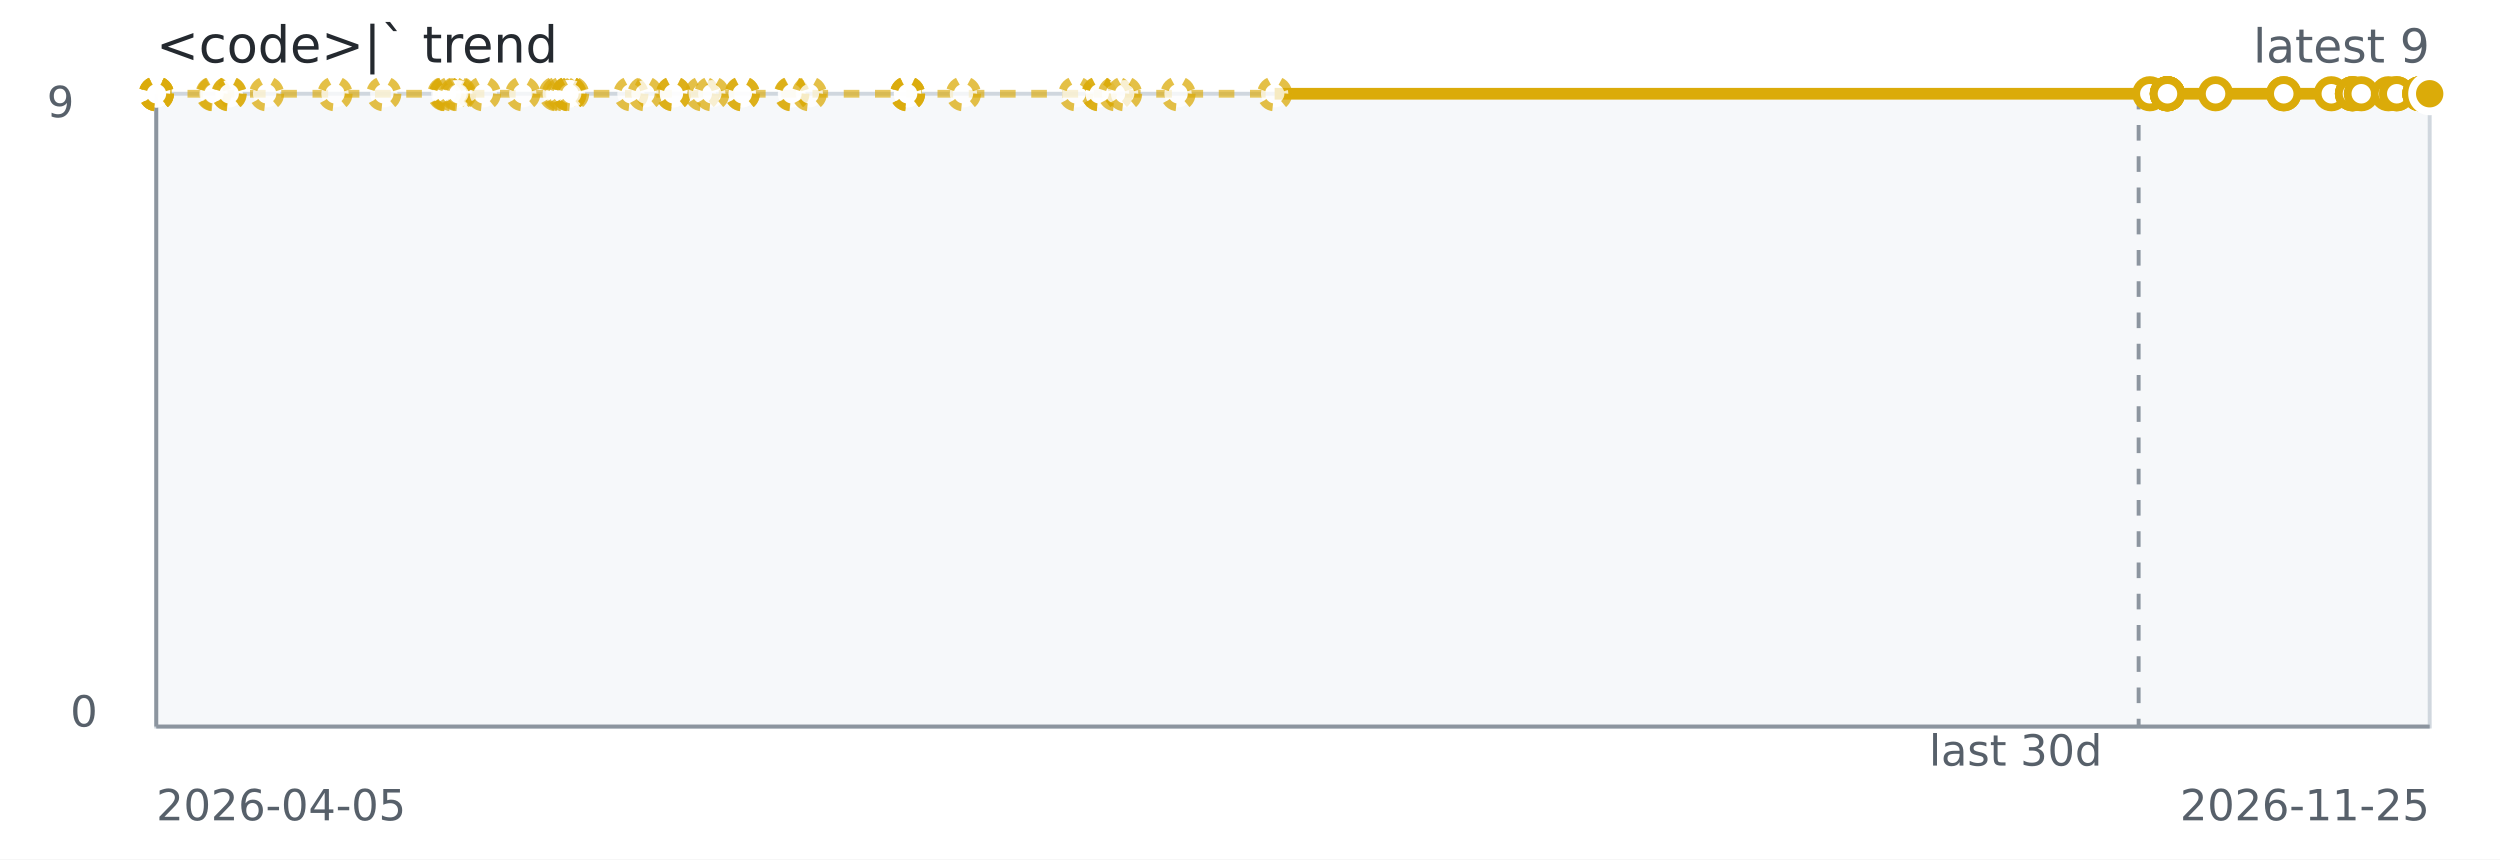
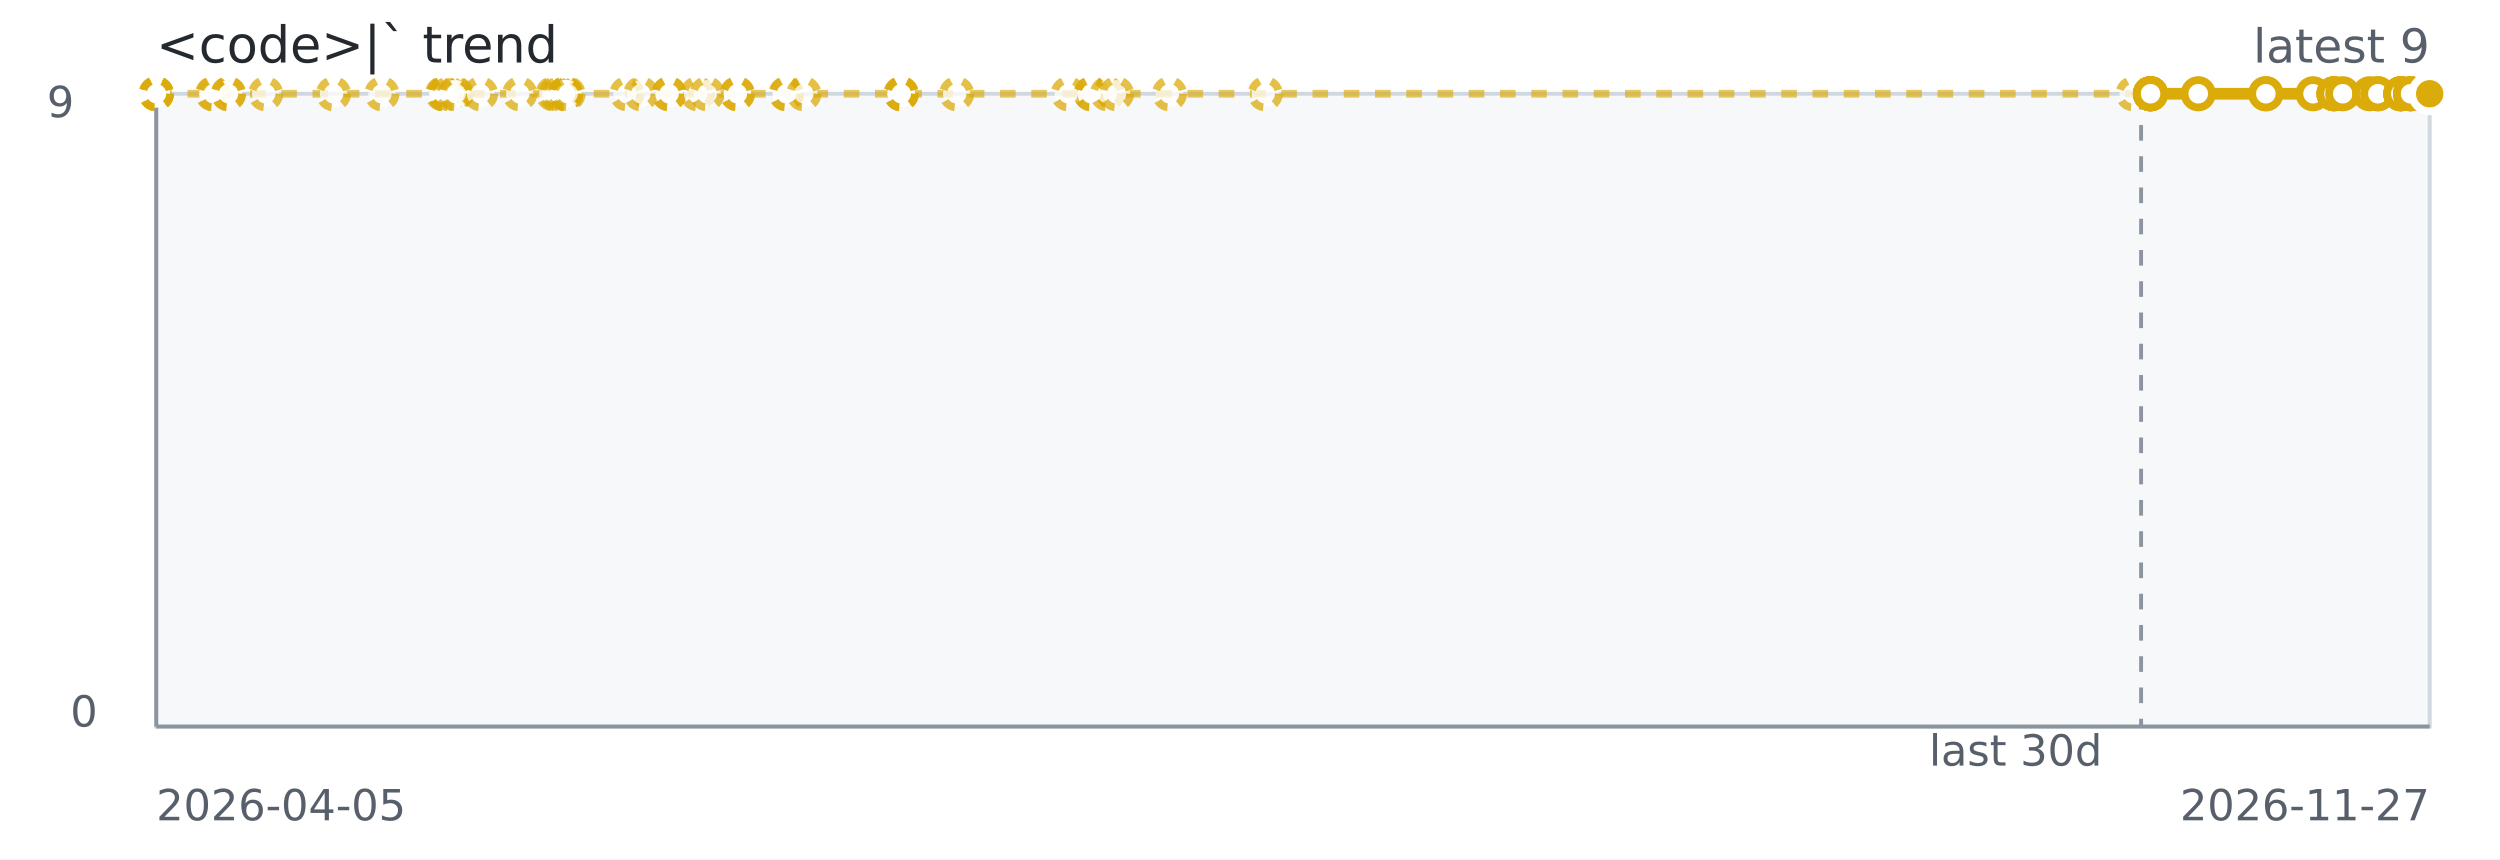
<svg xmlns="http://www.w3.org/2000/svg" width="640" height="220" role="img" aria-label="&lt;code&gt;|` trend">
  <rect width="640" height="220" fill="#ffffff" />
  <rect x="40" y="24" width="582" height="162" fill="#f6f8fa" stroke="#d0d7de" />
  <line x1="40" y1="186" x2="622" y2="186" stroke="#8c959f" stroke-width="1" />
  <line x1="40" y1="24" x2="40" y2="186" stroke="#8c959f" stroke-width="1" />
-   <line x1="547.49" y1="24" x2="547.49" y2="186" stroke="#8c959f" stroke-dasharray="4 4" />
-   <path d="M 40.00 24.00 L 40.01 24.00 L 40.02 24.00 L 40.06 24.00 L 54.55 24.00 L 54.81 24.00 L 58.59 24.00 L 58.68 24.00 L 68.25 24.00 L 85.76 24.00 L 98.25 24.00 L 113.89 24.00 L 114.28 24.00 L 114.35 24.00 L 115.63 24.00 L 117.01 24.00 L 117.45 24.00 L 123.73 24.00 L 133.83 24.00 L 142.40 24.00 L 143.15 24.00 L 144.14 24.00 L 145.64 24.00 L 145.64 24.00 L 145.65 24.00 L 146.33 24.00 L 161.52 24.00 L 165.11 24.00 L 172.39 24.00 L 172.39 24.00 L 179.78 24.00 L 182.22 24.00 L 190.02 24.00 L 190.02 24.00 L 202.60 24.00 L 202.75 24.00 L 207.19 24.00 L 232.30 24.00 L 232.34 24.00 L 232.34 24.00 L 246.64 24.00 L 275.44 24.00 L 281.38 24.00 L 281.38 24.00 L 285.56 24.00 L 287.90 24.00 L 301.58 24.00 L 326.31 24.00 L 550.36 24.00" fill="none" stroke="#dbab09" stroke-width="2" stroke-dasharray="4 4" opacity="0.65" />
-   <path d="M 326.31 24.00 L 550.36 24.00 L 554.82 24.00 L 554.84 24.00 L 554.84 24.00 L 554.85 24.00 L 554.87 24.00 L 554.87 24.00 L 567.18 24.00 L 584.64 24.00 L 584.64 24.00 L 596.82 24.00 L 602.22 24.00 L 602.23 24.00 L 602.23 24.00 L 604.49 24.00 L 611.43 24.00 L 613.55 24.00 L 613.57 24.00 L 619.48 24.00 L 619.48 24.00 L 619.48 24.00 L 619.48 24.00 L 622.00 24.00 L 622.00 24.00 L 622.00 24.00" fill="none" stroke="#dbab09" stroke-width="3" />
+   <line x1="548.12" y1="24" x2="548.12" y2="186" stroke="#8c959f" stroke-dasharray="4 4" />
+   <path d="M 40.00 24.00 L 40.01 24.00 L 40.02 24.00 L 40.06 24.00 L 54.43 24.00 L 54.69 24.00 L 58.43 24.00 L 58.52 24.00 L 68.01 24.00 L 85.38 24.00 L 97.76 24.00 L 113.27 24.00 L 113.66 24.00 L 113.72 24.00 L 115.00 24.00 L 116.36 24.00 L 116.80 24.00 L 123.02 24.00 L 133.04 24.00 L 141.54 24.00 L 142.28 24.00 L 143.26 24.00 L 144.76 24.00 L 144.76 24.00 L 144.76 24.00 L 145.43 24.00 L 160.50 24.00 L 164.06 24.00 L 171.28 24.00 L 171.28 24.00 L 178.60 24.00 L 181.03 24.00 L 188.76 24.00 L 188.76 24.00 L 201.23 24.00 L 201.38 24.00 L 205.78 24.00 L 230.68 24.00 L 230.72 24.00 L 230.72 24.00 L 244.90 24.00 L 273.46 24.00 L 279.35 24.00 L 279.35 24.00 L 283.49 24.00 L 285.82 24.00 L 299.38 24.00 L 323.90 24.00 L 546.07 24.00 L 550.49 24.00" fill="none" stroke="#dbab09" stroke-width="2" stroke-dasharray="4 4" opacity="0.65" />
+   <path d="M 546.07 24.00 L 550.49 24.00 L 550.51 24.00 L 550.51 24.00 L 550.52 24.00 L 550.54 24.00 L 550.54 24.00 L 562.75 24.00 L 580.06 24.00 L 580.06 24.00 L 592.14 24.00 L 597.50 24.00 L 597.50 24.00 L 597.50 24.00 L 599.74 24.00 L 606.63 24.00 L 608.72 24.00 L 608.74 24.00 L 614.61 24.00 L 614.61 24.00 L 614.61 24.00 L 614.61 24.00 L 617.10 24.00 L 617.10 24.00 L 617.10 24.00 L 622.00 24.00" fill="none" stroke="#dbab09" stroke-width="3" />
  <circle cx="40.00" cy="24.00" r="3.5" fill="#ffffff" stroke="#dbab09" stroke-width="2" stroke-dasharray="3 3" opacity="0.75" />
  <circle cx="40.01" cy="24.00" r="3.5" fill="#ffffff" stroke="#dbab09" stroke-width="2" stroke-dasharray="3 3" opacity="0.75" />
  <circle cx="40.02" cy="24.00" r="3.5" fill="#ffffff" stroke="#dbab09" stroke-width="2" stroke-dasharray="3 3" opacity="0.75" />
  <circle cx="40.06" cy="24.00" r="3.5" fill="#ffffff" stroke="#dbab09" stroke-width="2" stroke-dasharray="3 3" opacity="0.75" />
-   <circle cx="54.55" cy="24.00" r="3.5" fill="#ffffff" stroke="#dbab09" stroke-width="2" stroke-dasharray="3 3" opacity="0.75" />
-   <circle cx="54.81" cy="24.00" r="3.5" fill="#ffffff" stroke="#dbab09" stroke-width="2" stroke-dasharray="3 3" opacity="0.75" />
-   <circle cx="58.59" cy="24.00" r="3.5" fill="#ffffff" stroke="#dbab09" stroke-width="2" stroke-dasharray="3 3" opacity="0.75" />
-   <circle cx="58.68" cy="24.00" r="3.5" fill="#ffffff" stroke="#dbab09" stroke-width="2" stroke-dasharray="3 3" opacity="0.75" />
-   <circle cx="68.25" cy="24.00" r="3.5" fill="#ffffff" stroke="#dbab09" stroke-width="2" stroke-dasharray="3 3" opacity="0.75" />
-   <circle cx="85.76" cy="24.00" r="3.5" fill="#ffffff" stroke="#dbab09" stroke-width="2" stroke-dasharray="3 3" opacity="0.75" />
-   <circle cx="98.25" cy="24.00" r="3.5" fill="#ffffff" stroke="#dbab09" stroke-width="2" stroke-dasharray="3 3" opacity="0.75" />
-   <circle cx="113.89" cy="24.00" r="3.5" fill="#ffffff" stroke="#dbab09" stroke-width="2" stroke-dasharray="3 3" opacity="0.75" />
-   <circle cx="114.28" cy="24.00" r="3.5" fill="#ffffff" stroke="#dbab09" stroke-width="2" stroke-dasharray="3 3" opacity="0.75" />
-   <circle cx="114.35" cy="24.00" r="3.5" fill="#ffffff" stroke="#dbab09" stroke-width="2" stroke-dasharray="3 3" opacity="0.75" />
-   <circle cx="115.63" cy="24.00" r="3.5" fill="#ffffff" stroke="#dbab09" stroke-width="2" stroke-dasharray="3 3" opacity="0.75" />
-   <circle cx="117.01" cy="24.00" r="3.5" fill="#ffffff" stroke="#dbab09" stroke-width="2" stroke-dasharray="3 3" opacity="0.75" />
-   <circle cx="117.45" cy="24.00" r="3.5" fill="#ffffff" stroke="#dbab09" stroke-width="2" stroke-dasharray="3 3" opacity="0.75" />
-   <circle cx="123.73" cy="24.00" r="3.5" fill="#ffffff" stroke="#dbab09" stroke-width="2" stroke-dasharray="3 3" opacity="0.75" />
-   <circle cx="133.83" cy="24.00" r="3.5" fill="#ffffff" stroke="#dbab09" stroke-width="2" stroke-dasharray="3 3" opacity="0.75" />
-   <circle cx="142.40" cy="24.00" r="3.5" fill="#ffffff" stroke="#dbab09" stroke-width="2" stroke-dasharray="3 3" opacity="0.75" />
-   <circle cx="143.15" cy="24.00" r="3.5" fill="#ffffff" stroke="#dbab09" stroke-width="2" stroke-dasharray="3 3" opacity="0.75" />
-   <circle cx="144.14" cy="24.00" r="3.5" fill="#ffffff" stroke="#dbab09" stroke-width="2" stroke-dasharray="3 3" opacity="0.75" />
-   <circle cx="145.64" cy="24.00" r="3.5" fill="#ffffff" stroke="#dbab09" stroke-width="2" stroke-dasharray="3 3" opacity="0.75" />
-   <circle cx="145.64" cy="24.00" r="3.5" fill="#ffffff" stroke="#dbab09" stroke-width="2" stroke-dasharray="3 3" opacity="0.75" />
-   <circle cx="145.65" cy="24.00" r="3.5" fill="#ffffff" stroke="#dbab09" stroke-width="2" stroke-dasharray="3 3" opacity="0.75" />
-   <circle cx="146.33" cy="24.00" r="3.5" fill="#ffffff" stroke="#dbab09" stroke-width="2" stroke-dasharray="3 3" opacity="0.75" />
-   <circle cx="161.52" cy="24.00" r="3.5" fill="#ffffff" stroke="#dbab09" stroke-width="2" stroke-dasharray="3 3" opacity="0.75" />
-   <circle cx="165.11" cy="24.00" r="3.5" fill="#ffffff" stroke="#dbab09" stroke-width="2" stroke-dasharray="3 3" opacity="0.75" />
-   <circle cx="172.39" cy="24.00" r="3.5" fill="#ffffff" stroke="#dbab09" stroke-width="2" stroke-dasharray="3 3" opacity="0.75" />
-   <circle cx="172.39" cy="24.00" r="3.5" fill="#ffffff" stroke="#dbab09" stroke-width="2" stroke-dasharray="3 3" opacity="0.75" />
-   <circle cx="179.78" cy="24.00" r="3.5" fill="#ffffff" stroke="#dbab09" stroke-width="2" stroke-dasharray="3 3" opacity="0.75" />
-   <circle cx="182.22" cy="24.00" r="3.5" fill="#ffffff" stroke="#dbab09" stroke-width="2" stroke-dasharray="3 3" opacity="0.75" />
-   <circle cx="190.02" cy="24.00" r="3.5" fill="#ffffff" stroke="#dbab09" stroke-width="2" stroke-dasharray="3 3" opacity="0.75" />
-   <circle cx="190.02" cy="24.00" r="3.5" fill="#ffffff" stroke="#dbab09" stroke-width="2" stroke-dasharray="3 3" opacity="0.75" />
-   <circle cx="202.60" cy="24.00" r="3.5" fill="#ffffff" stroke="#dbab09" stroke-width="2" stroke-dasharray="3 3" opacity="0.75" />
-   <circle cx="202.75" cy="24.00" r="3.5" fill="#ffffff" stroke="#dbab09" stroke-width="2" stroke-dasharray="3 3" opacity="0.75" />
-   <circle cx="207.19" cy="24.00" r="3.5" fill="#ffffff" stroke="#dbab09" stroke-width="2" stroke-dasharray="3 3" opacity="0.75" />
-   <circle cx="232.30" cy="24.00" r="3.5" fill="#ffffff" stroke="#dbab09" stroke-width="2" stroke-dasharray="3 3" opacity="0.75" />
-   <circle cx="232.34" cy="24.00" r="3.5" fill="#ffffff" stroke="#dbab09" stroke-width="2" stroke-dasharray="3 3" opacity="0.75" />
-   <circle cx="232.34" cy="24.00" r="3.5" fill="#ffffff" stroke="#dbab09" stroke-width="2" stroke-dasharray="3 3" opacity="0.75" />
-   <circle cx="246.64" cy="24.00" r="3.5" fill="#ffffff" stroke="#dbab09" stroke-width="2" stroke-dasharray="3 3" opacity="0.75" />
-   <circle cx="275.44" cy="24.00" r="3.5" fill="#ffffff" stroke="#dbab09" stroke-width="2" stroke-dasharray="3 3" opacity="0.75" />
-   <circle cx="281.38" cy="24.00" r="3.5" fill="#ffffff" stroke="#dbab09" stroke-width="2" stroke-dasharray="3 3" opacity="0.75" />
-   <circle cx="281.38" cy="24.00" r="3.5" fill="#ffffff" stroke="#dbab09" stroke-width="2" stroke-dasharray="3 3" opacity="0.75" />
-   <circle cx="285.56" cy="24.00" r="3.5" fill="#ffffff" stroke="#dbab09" stroke-width="2" stroke-dasharray="3 3" opacity="0.75" />
-   <circle cx="287.90" cy="24.00" r="3.5" fill="#ffffff" stroke="#dbab09" stroke-width="2" stroke-dasharray="3 3" opacity="0.75" />
-   <circle cx="301.58" cy="24.00" r="3.5" fill="#ffffff" stroke="#dbab09" stroke-width="2" stroke-dasharray="3 3" opacity="0.75" />
-   <circle cx="326.31" cy="24.00" r="3.5" fill="#ffffff" stroke="#dbab09" stroke-width="2" stroke-dasharray="3 3" opacity="0.75" />
-   <circle cx="550.36" cy="24.00" r="3.5" fill="#ffffff" stroke="#dbab09" stroke-width="2" />
-   <circle cx="554.82" cy="24.00" r="3.5" fill="#ffffff" stroke="#dbab09" stroke-width="2" />
-   <circle cx="554.84" cy="24.00" r="3.5" fill="#ffffff" stroke="#dbab09" stroke-width="2" />
-   <circle cx="554.84" cy="24.00" r="3.5" fill="#ffffff" stroke="#dbab09" stroke-width="2" />
-   <circle cx="554.85" cy="24.00" r="3.5" fill="#ffffff" stroke="#dbab09" stroke-width="2" />
-   <circle cx="554.87" cy="24.00" r="3.5" fill="#ffffff" stroke="#dbab09" stroke-width="2" />
-   <circle cx="554.87" cy="24.00" r="3.5" fill="#ffffff" stroke="#dbab09" stroke-width="2" />
-   <circle cx="567.18" cy="24.00" r="3.5" fill="#ffffff" stroke="#dbab09" stroke-width="2" />
-   <circle cx="584.64" cy="24.00" r="3.5" fill="#ffffff" stroke="#dbab09" stroke-width="2" />
-   <circle cx="584.64" cy="24.00" r="3.5" fill="#ffffff" stroke="#dbab09" stroke-width="2" />
-   <circle cx="596.82" cy="24.00" r="3.5" fill="#ffffff" stroke="#dbab09" stroke-width="2" />
-   <circle cx="602.22" cy="24.00" r="3.5" fill="#ffffff" stroke="#dbab09" stroke-width="2" />
-   <circle cx="602.23" cy="24.00" r="3.5" fill="#ffffff" stroke="#dbab09" stroke-width="2" />
-   <circle cx="602.23" cy="24.00" r="3.5" fill="#ffffff" stroke="#dbab09" stroke-width="2" />
-   <circle cx="604.49" cy="24.00" r="3.5" fill="#ffffff" stroke="#dbab09" stroke-width="2" />
-   <circle cx="611.43" cy="24.00" r="3.5" fill="#ffffff" stroke="#dbab09" stroke-width="2" />
-   <circle cx="613.55" cy="24.00" r="3.5" fill="#ffffff" stroke="#dbab09" stroke-width="2" />
-   <circle cx="613.57" cy="24.00" r="3.5" fill="#ffffff" stroke="#dbab09" stroke-width="2" />
-   <circle cx="619.48" cy="24.00" r="3.5" fill="#ffffff" stroke="#dbab09" stroke-width="2" />
-   <circle cx="619.48" cy="24.00" r="3.5" fill="#ffffff" stroke="#dbab09" stroke-width="2" />
-   <circle cx="619.48" cy="24.00" r="3.5" fill="#ffffff" stroke="#dbab09" stroke-width="2" />
-   <circle cx="619.48" cy="24.00" r="3.5" fill="#ffffff" stroke="#dbab09" stroke-width="2" />
-   <circle cx="622.00" cy="24.00" r="3.5" fill="#ffffff" stroke="#dbab09" stroke-width="2" />
-   <circle cx="622.00" cy="24.00" r="3.5" fill="#ffffff" stroke="#dbab09" stroke-width="2" />
+   <circle cx="54.43" cy="24.00" r="3.5" fill="#ffffff" stroke="#dbab09" stroke-width="2" stroke-dasharray="3 3" opacity="0.75" />
+   <circle cx="54.69" cy="24.00" r="3.5" fill="#ffffff" stroke="#dbab09" stroke-width="2" stroke-dasharray="3 3" opacity="0.75" />
+   <circle cx="58.43" cy="24.00" r="3.5" fill="#ffffff" stroke="#dbab09" stroke-width="2" stroke-dasharray="3 3" opacity="0.75" />
+   <circle cx="58.52" cy="24.00" r="3.5" fill="#ffffff" stroke="#dbab09" stroke-width="2" stroke-dasharray="3 3" opacity="0.75" />
+   <circle cx="68.01" cy="24.00" r="3.5" fill="#ffffff" stroke="#dbab09" stroke-width="2" stroke-dasharray="3 3" opacity="0.75" />
+   <circle cx="85.38" cy="24.00" r="3.5" fill="#ffffff" stroke="#dbab09" stroke-width="2" stroke-dasharray="3 3" opacity="0.75" />
+   <circle cx="97.76" cy="24.00" r="3.5" fill="#ffffff" stroke="#dbab09" stroke-width="2" stroke-dasharray="3 3" opacity="0.75" />
+   <circle cx="113.27" cy="24.00" r="3.5" fill="#ffffff" stroke="#dbab09" stroke-width="2" stroke-dasharray="3 3" opacity="0.75" />
+   <circle cx="113.66" cy="24.00" r="3.5" fill="#ffffff" stroke="#dbab09" stroke-width="2" stroke-dasharray="3 3" opacity="0.75" />
+   <circle cx="113.72" cy="24.00" r="3.5" fill="#ffffff" stroke="#dbab09" stroke-width="2" stroke-dasharray="3 3" opacity="0.75" />
+   <circle cx="115.00" cy="24.00" r="3.5" fill="#ffffff" stroke="#dbab09" stroke-width="2" stroke-dasharray="3 3" opacity="0.75" />
+   <circle cx="116.36" cy="24.00" r="3.5" fill="#ffffff" stroke="#dbab09" stroke-width="2" stroke-dasharray="3 3" opacity="0.75" />
+   <circle cx="116.80" cy="24.00" r="3.5" fill="#ffffff" stroke="#dbab09" stroke-width="2" stroke-dasharray="3 3" opacity="0.75" />
+   <circle cx="123.02" cy="24.00" r="3.5" fill="#ffffff" stroke="#dbab09" stroke-width="2" stroke-dasharray="3 3" opacity="0.75" />
+   <circle cx="133.04" cy="24.00" r="3.5" fill="#ffffff" stroke="#dbab09" stroke-width="2" stroke-dasharray="3 3" opacity="0.75" />
+   <circle cx="141.54" cy="24.00" r="3.5" fill="#ffffff" stroke="#dbab09" stroke-width="2" stroke-dasharray="3 3" opacity="0.75" />
+   <circle cx="142.28" cy="24.00" r="3.5" fill="#ffffff" stroke="#dbab09" stroke-width="2" stroke-dasharray="3 3" opacity="0.75" />
+   <circle cx="143.26" cy="24.00" r="3.5" fill="#ffffff" stroke="#dbab09" stroke-width="2" stroke-dasharray="3 3" opacity="0.75" />
+   <circle cx="144.76" cy="24.00" r="3.5" fill="#ffffff" stroke="#dbab09" stroke-width="2" stroke-dasharray="3 3" opacity="0.75" />
+   <circle cx="144.76" cy="24.00" r="3.5" fill="#ffffff" stroke="#dbab09" stroke-width="2" stroke-dasharray="3 3" opacity="0.75" />
+   <circle cx="144.76" cy="24.00" r="3.5" fill="#ffffff" stroke="#dbab09" stroke-width="2" stroke-dasharray="3 3" opacity="0.75" />
+   <circle cx="145.43" cy="24.00" r="3.5" fill="#ffffff" stroke="#dbab09" stroke-width="2" stroke-dasharray="3 3" opacity="0.75" />
+   <circle cx="160.50" cy="24.00" r="3.5" fill="#ffffff" stroke="#dbab09" stroke-width="2" stroke-dasharray="3 3" opacity="0.75" />
+   <circle cx="164.06" cy="24.00" r="3.5" fill="#ffffff" stroke="#dbab09" stroke-width="2" stroke-dasharray="3 3" opacity="0.75" />
+   <circle cx="171.28" cy="24.00" r="3.5" fill="#ffffff" stroke="#dbab09" stroke-width="2" stroke-dasharray="3 3" opacity="0.75" />
+   <circle cx="171.28" cy="24.00" r="3.5" fill="#ffffff" stroke="#dbab09" stroke-width="2" stroke-dasharray="3 3" opacity="0.75" />
+   <circle cx="178.60" cy="24.00" r="3.5" fill="#ffffff" stroke="#dbab09" stroke-width="2" stroke-dasharray="3 3" opacity="0.75" />
+   <circle cx="181.03" cy="24.00" r="3.5" fill="#ffffff" stroke="#dbab09" stroke-width="2" stroke-dasharray="3 3" opacity="0.75" />
+   <circle cx="188.76" cy="24.00" r="3.5" fill="#ffffff" stroke="#dbab09" stroke-width="2" stroke-dasharray="3 3" opacity="0.75" />
+   <circle cx="188.76" cy="24.00" r="3.5" fill="#ffffff" stroke="#dbab09" stroke-width="2" stroke-dasharray="3 3" opacity="0.75" />
+   <circle cx="201.23" cy="24.00" r="3.5" fill="#ffffff" stroke="#dbab09" stroke-width="2" stroke-dasharray="3 3" opacity="0.75" />
+   <circle cx="201.38" cy="24.00" r="3.5" fill="#ffffff" stroke="#dbab09" stroke-width="2" stroke-dasharray="3 3" opacity="0.75" />
+   <circle cx="205.78" cy="24.00" r="3.5" fill="#ffffff" stroke="#dbab09" stroke-width="2" stroke-dasharray="3 3" opacity="0.75" />
+   <circle cx="230.68" cy="24.00" r="3.5" fill="#ffffff" stroke="#dbab09" stroke-width="2" stroke-dasharray="3 3" opacity="0.75" />
+   <circle cx="230.72" cy="24.00" r="3.5" fill="#ffffff" stroke="#dbab09" stroke-width="2" stroke-dasharray="3 3" opacity="0.75" />
+   <circle cx="230.72" cy="24.00" r="3.5" fill="#ffffff" stroke="#dbab09" stroke-width="2" stroke-dasharray="3 3" opacity="0.75" />
+   <circle cx="244.90" cy="24.00" r="3.5" fill="#ffffff" stroke="#dbab09" stroke-width="2" stroke-dasharray="3 3" opacity="0.75" />
+   <circle cx="273.46" cy="24.00" r="3.5" fill="#ffffff" stroke="#dbab09" stroke-width="2" stroke-dasharray="3 3" opacity="0.75" />
+   <circle cx="279.35" cy="24.00" r="3.5" fill="#ffffff" stroke="#dbab09" stroke-width="2" stroke-dasharray="3 3" opacity="0.75" />
+   <circle cx="279.35" cy="24.00" r="3.5" fill="#ffffff" stroke="#dbab09" stroke-width="2" stroke-dasharray="3 3" opacity="0.75" />
+   <circle cx="283.49" cy="24.00" r="3.5" fill="#ffffff" stroke="#dbab09" stroke-width="2" stroke-dasharray="3 3" opacity="0.75" />
+   <circle cx="285.82" cy="24.00" r="3.5" fill="#ffffff" stroke="#dbab09" stroke-width="2" stroke-dasharray="3 3" opacity="0.75" />
+   <circle cx="299.38" cy="24.00" r="3.5" fill="#ffffff" stroke="#dbab09" stroke-width="2" stroke-dasharray="3 3" opacity="0.75" />
+   <circle cx="323.90" cy="24.00" r="3.5" fill="#ffffff" stroke="#dbab09" stroke-width="2" stroke-dasharray="3 3" opacity="0.75" />
+   <circle cx="546.07" cy="24.00" r="3.5" fill="#ffffff" stroke="#dbab09" stroke-width="2" stroke-dasharray="3 3" opacity="0.75" />
+   <circle cx="550.49" cy="24.00" r="3.5" fill="#ffffff" stroke="#dbab09" stroke-width="2" />
+   <circle cx="550.51" cy="24.00" r="3.5" fill="#ffffff" stroke="#dbab09" stroke-width="2" />
+   <circle cx="550.51" cy="24.00" r="3.5" fill="#ffffff" stroke="#dbab09" stroke-width="2" />
+   <circle cx="550.52" cy="24.00" r="3.5" fill="#ffffff" stroke="#dbab09" stroke-width="2" />
+   <circle cx="550.54" cy="24.00" r="3.5" fill="#ffffff" stroke="#dbab09" stroke-width="2" />
+   <circle cx="550.54" cy="24.00" r="3.5" fill="#ffffff" stroke="#dbab09" stroke-width="2" />
+   <circle cx="562.75" cy="24.00" r="3.5" fill="#ffffff" stroke="#dbab09" stroke-width="2" />
+   <circle cx="580.06" cy="24.00" r="3.5" fill="#ffffff" stroke="#dbab09" stroke-width="2" />
+   <circle cx="580.06" cy="24.00" r="3.5" fill="#ffffff" stroke="#dbab09" stroke-width="2" />
+   <circle cx="592.14" cy="24.00" r="3.5" fill="#ffffff" stroke="#dbab09" stroke-width="2" />
+   <circle cx="597.50" cy="24.00" r="3.5" fill="#ffffff" stroke="#dbab09" stroke-width="2" />
+   <circle cx="597.50" cy="24.00" r="3.5" fill="#ffffff" stroke="#dbab09" stroke-width="2" />
+   <circle cx="597.50" cy="24.00" r="3.5" fill="#ffffff" stroke="#dbab09" stroke-width="2" />
+   <circle cx="599.74" cy="24.00" r="3.5" fill="#ffffff" stroke="#dbab09" stroke-width="2" />
+   <circle cx="606.63" cy="24.00" r="3.5" fill="#ffffff" stroke="#dbab09" stroke-width="2" />
+   <circle cx="608.72" cy="24.00" r="3.5" fill="#ffffff" stroke="#dbab09" stroke-width="2" />
+   <circle cx="608.74" cy="24.00" r="3.5" fill="#ffffff" stroke="#dbab09" stroke-width="2" />
+   <circle cx="614.61" cy="24.00" r="3.5" fill="#ffffff" stroke="#dbab09" stroke-width="2" />
+   <circle cx="614.61" cy="24.00" r="3.5" fill="#ffffff" stroke="#dbab09" stroke-width="2" />
+   <circle cx="614.61" cy="24.00" r="3.5" fill="#ffffff" stroke="#dbab09" stroke-width="2" />
+   <circle cx="614.61" cy="24.00" r="3.5" fill="#ffffff" stroke="#dbab09" stroke-width="2" />
+   <circle cx="617.10" cy="24.00" r="3.5" fill="#ffffff" stroke="#dbab09" stroke-width="2" />
+   <circle cx="617.10" cy="24.00" r="3.5" fill="#ffffff" stroke="#dbab09" stroke-width="2" />
+   <circle cx="617.10" cy="24.00" r="3.5" fill="#ffffff" stroke="#dbab09" stroke-width="2" />
  <circle cx="622.00" cy="24.00" r="3.5" fill="#ffffff" stroke="#dbab09" stroke-width="2" />
  <circle cx="622.00" cy="24.00" r="4.5" fill="#dbab09" stroke="#ffffff" stroke-width="2" />
  <text x="40" y="16" fill="#24292f" font-family="Verdana,Geneva,DejaVu Sans,sans-serif" font-size="13">&lt;code&gt;|` trend</text>
  <text x="622" y="16" text-anchor="end" fill="#57606a" font-family="Verdana,Geneva,DejaVu Sans,sans-serif" font-size="12">latest 9</text>
  <text x="516.00" y="196" text-anchor="middle" fill="#57606a" font-family="Verdana,Geneva,DejaVu Sans,sans-serif" font-size="11">last 30d</text>
  <text x="40" y="210" fill="#57606a" font-family="Verdana,Geneva,DejaVu Sans,sans-serif" font-size="11">2026-04-05</text>
-   <text x="622" y="210" text-anchor="end" fill="#57606a" font-family="Verdana,Geneva,DejaVu Sans,sans-serif" font-size="11">2026-11-25</text>
+   <text x="622" y="210" text-anchor="end" fill="#57606a" font-family="Verdana,Geneva,DejaVu Sans,sans-serif" font-size="11">2026-11-27</text>
  <text x="12" y="30" fill="#57606a" font-family="Verdana,Geneva,DejaVu Sans,sans-serif" font-size="11">9</text>
  <text x="18" y="186" fill="#57606a" font-family="Verdana,Geneva,DejaVu Sans,sans-serif" font-size="11">0</text>
</svg>
